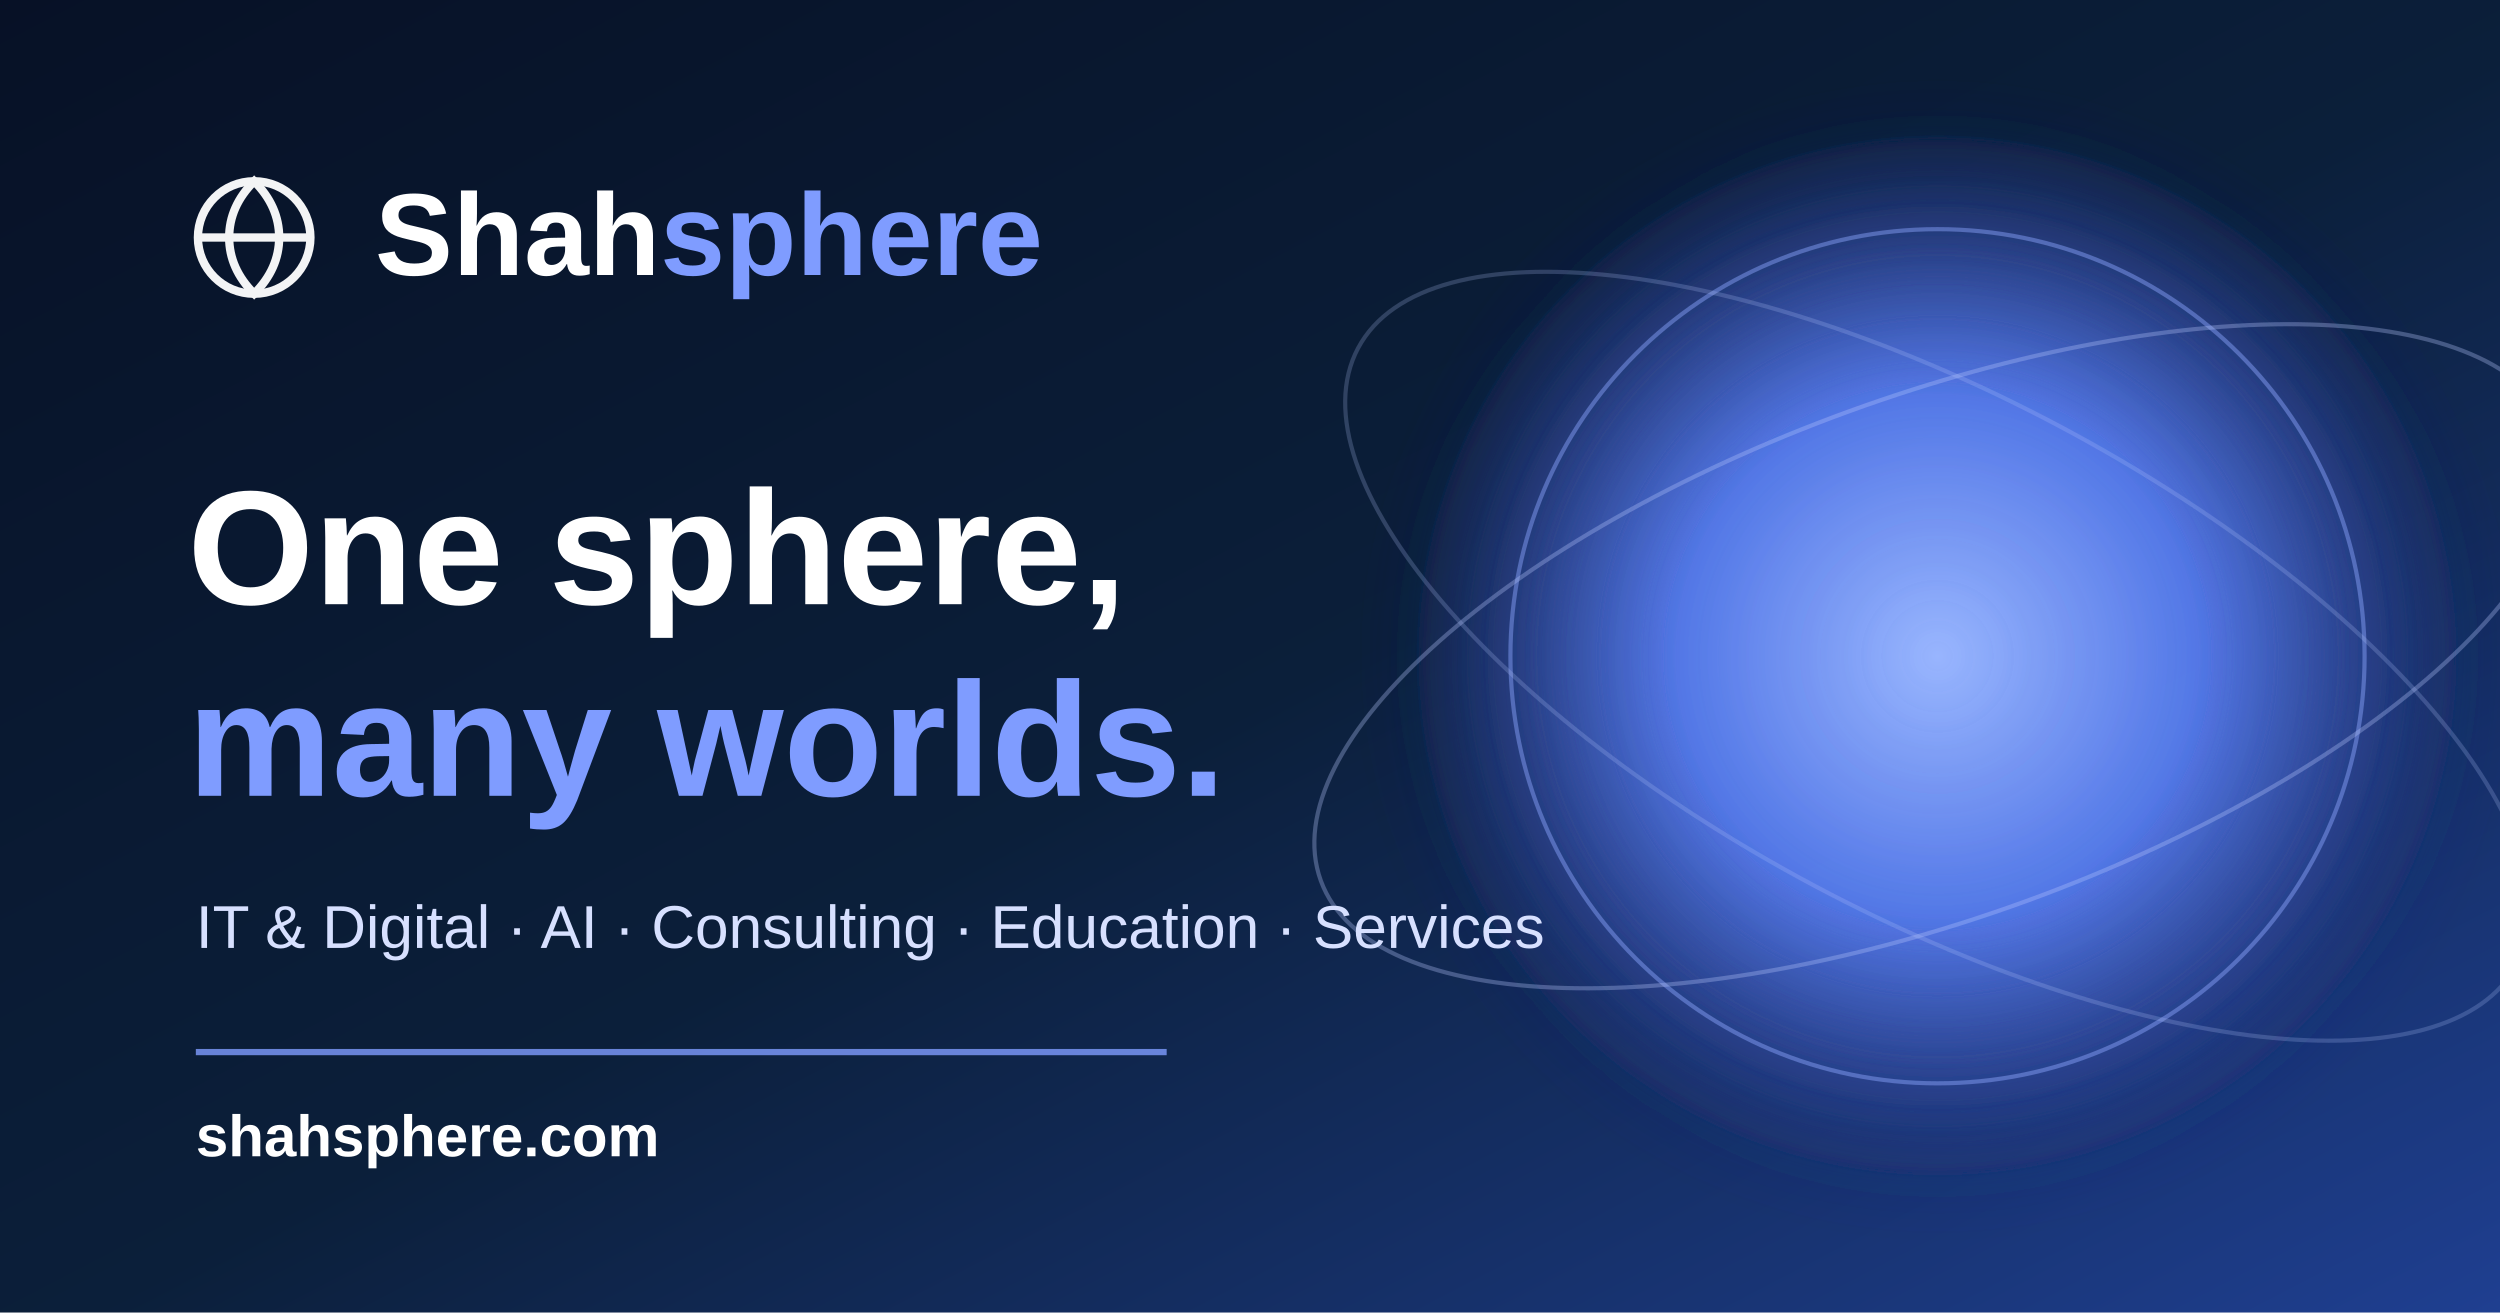
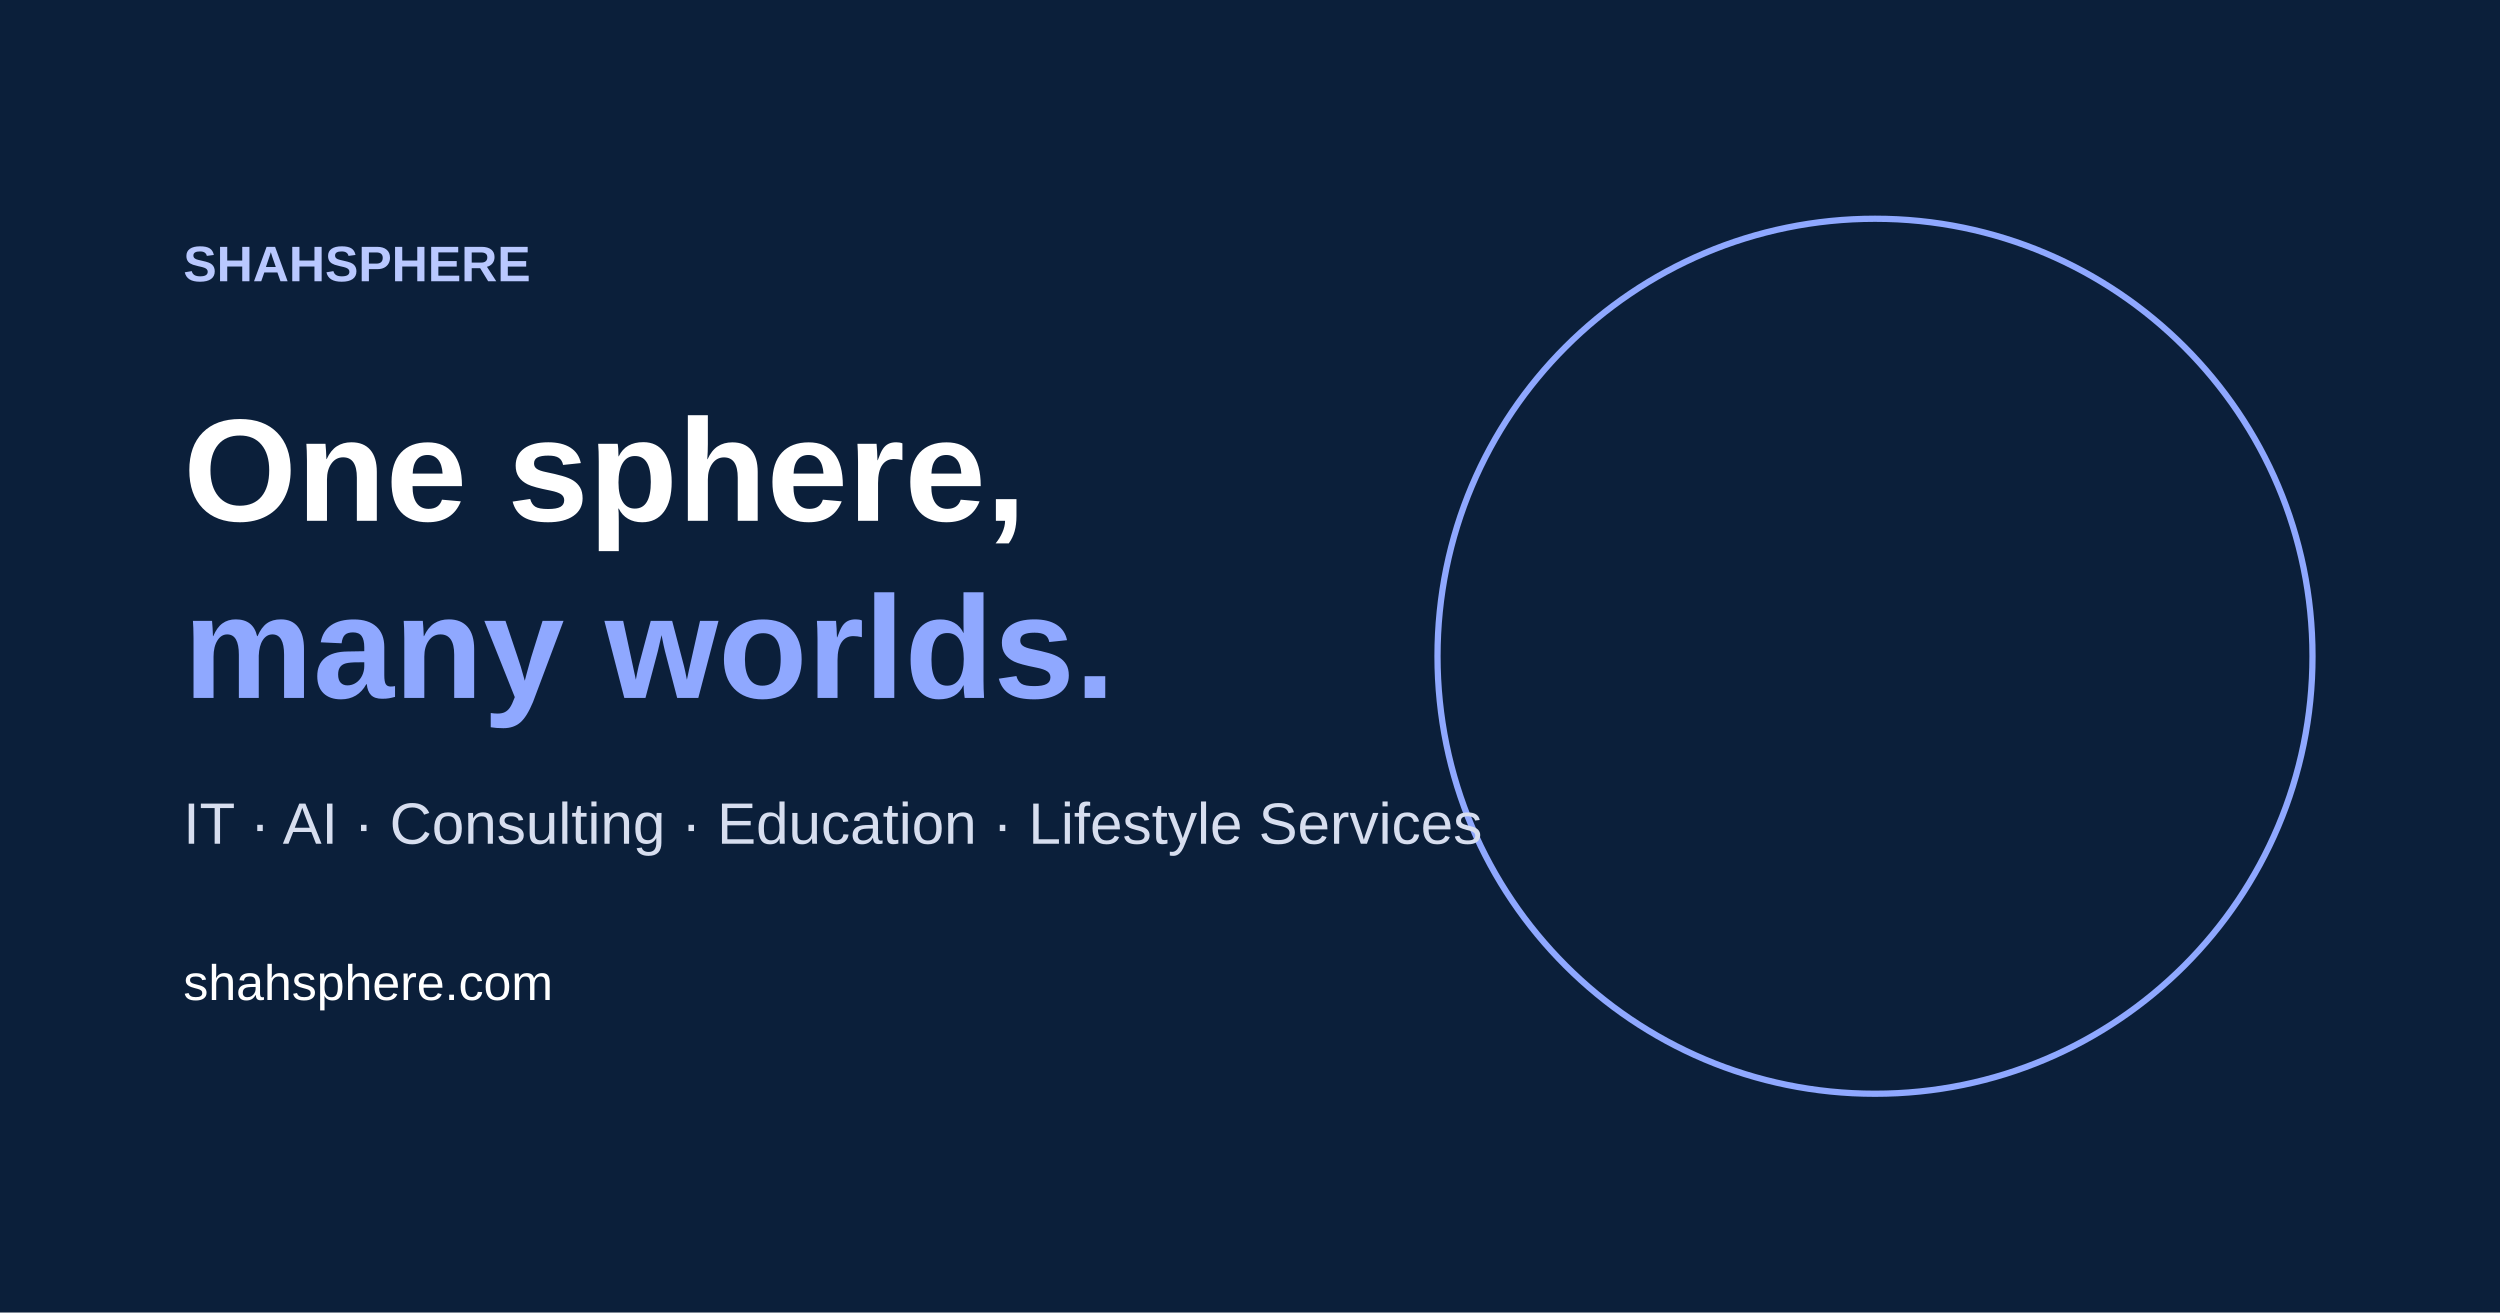
- <svg xmlns="http://www.w3.org/2000/svg" width="1200" height="630" viewBox="0 0 1200 630" role="img" aria-labelledby="title desc">
-   <defs>
-     <linearGradient id="bg" x1="0" y1="0" x2="1" y2="1">
-       <stop offset="0" stop-color="#071126" />
-       <stop offset="0.52" stop-color="#0b1f3a" />
-       <stop offset="1" stop-color="#1f3f91" />
-     </linearGradient>
-     <radialGradient id="orb" cx="50%" cy="50%" r="50%">
-       <stop offset="0" stop-color="#9ab7ff" stop-opacity="0.95" />
-       <stop offset="0.5" stop-color="#5478e8" stop-opacity="0.9" />
-       <stop offset="1" stop-color="#1d2e72" stop-opacity="0.15" />
-     </radialGradient>
-     <filter id="glow">
-       <feGaussianBlur stdDeviation="18" result="b" />
-       <feMerge>
-         <feMergeNode in="b" />
-         <feMergeNode in="SourceGraphic" />
-       </feMerge>
-     </filter>
-   </defs>
-   <rect width="1200" height="630" fill="url(#bg)" />
-   <circle cx="930" cy="315" r="250" fill="url(#orb)" filter="url(#glow)" />
-   <circle cx="930" cy="315" r="205" fill="none" stroke="#8ca8ff" stroke-opacity="0.45" stroke-width="2" />
-   <ellipse cx="930" cy="315" rx="315" ry="125" fill="none" stroke="#b8c8ff" stroke-opacity="0.32" stroke-width="2" transform="rotate(-20 930 315)" />
-   <ellipse cx="930" cy="315" rx="315" ry="125" fill="none" stroke="#b8c8ff" stroke-opacity="0.22" stroke-width="2" transform="rotate(28 930 315)" />
-   <g transform="translate(90 82)" fill="none" stroke="#ffffff" stroke-width="4" opacity="0.95">
-     <circle cx="32" cy="32" r="27" />
-     <path d="M5 32h54M32 5c8 8 12 17 12 27S40 51 32 59C24 51 20 42 20 32S24 13 32 5z" />
-   </g>
-   <text x="180" y="132" fill="#ffffff" font-family="Arial, Helvetica, sans-serif" font-size="56" font-weight="700">Shah<tspan fill="#7f9cff">sphere</tspan>
-   </text>
-   <text x="90" y="290" fill="#ffffff" font-family="Arial, Helvetica, sans-serif" font-size="78" font-weight="700">One sphere,</text>
-   <text x="90" y="382" fill="#7f9cff" font-family="Arial, Helvetica, sans-serif" font-size="78" font-weight="700">many worlds.</text>
-   <text x="94" y="455" fill="#d7e0ff" font-family="Arial, Helvetica, sans-serif" font-size="29">IT &amp; Digital · AI · Consulting · Education · Services</text>
-   <line x1="94" y1="505" x2="560" y2="505" stroke="#7f9cff" stroke-width="3" opacity="0.8" />
-   <text x="94" y="555" fill="#ffffff" font-family="Arial, Helvetica, sans-serif" font-size="28" font-weight="600">shahsphere.com</text>
+ <svg xmlns="http://www.w3.org/2000/svg" width="1200" height="630" viewBox="0 0 1200 630">
+   <rect width="1200" height="630" fill="#0b1f3a" />
+   <circle cx="900" cy="315" r="210" fill="none" stroke="#8fa8ff" stroke-width="3" />
+   <text x="88" y="135" fill="#b9c8ff" font-family="Arial" font-size="24" font-weight="700">SHAHSPHERE</text>
+   <text x="88" y="250" fill="#fff" font-family="Arial" font-size="70" font-weight="700">One sphere,</text>
+   <text x="88" y="335" fill="#8fa8ff" font-family="Arial" font-size="70" font-weight="700">many worlds.</text>
+   <text x="88" y="405" fill="#d7deef" font-family="Arial" font-size="28">IT · AI · Consulting · Education · Lifestyle Services</text>
+   <text x="88" y="480" fill="#fff" font-family="Arial" font-size="24">shahsphere.com</text>
</svg>
